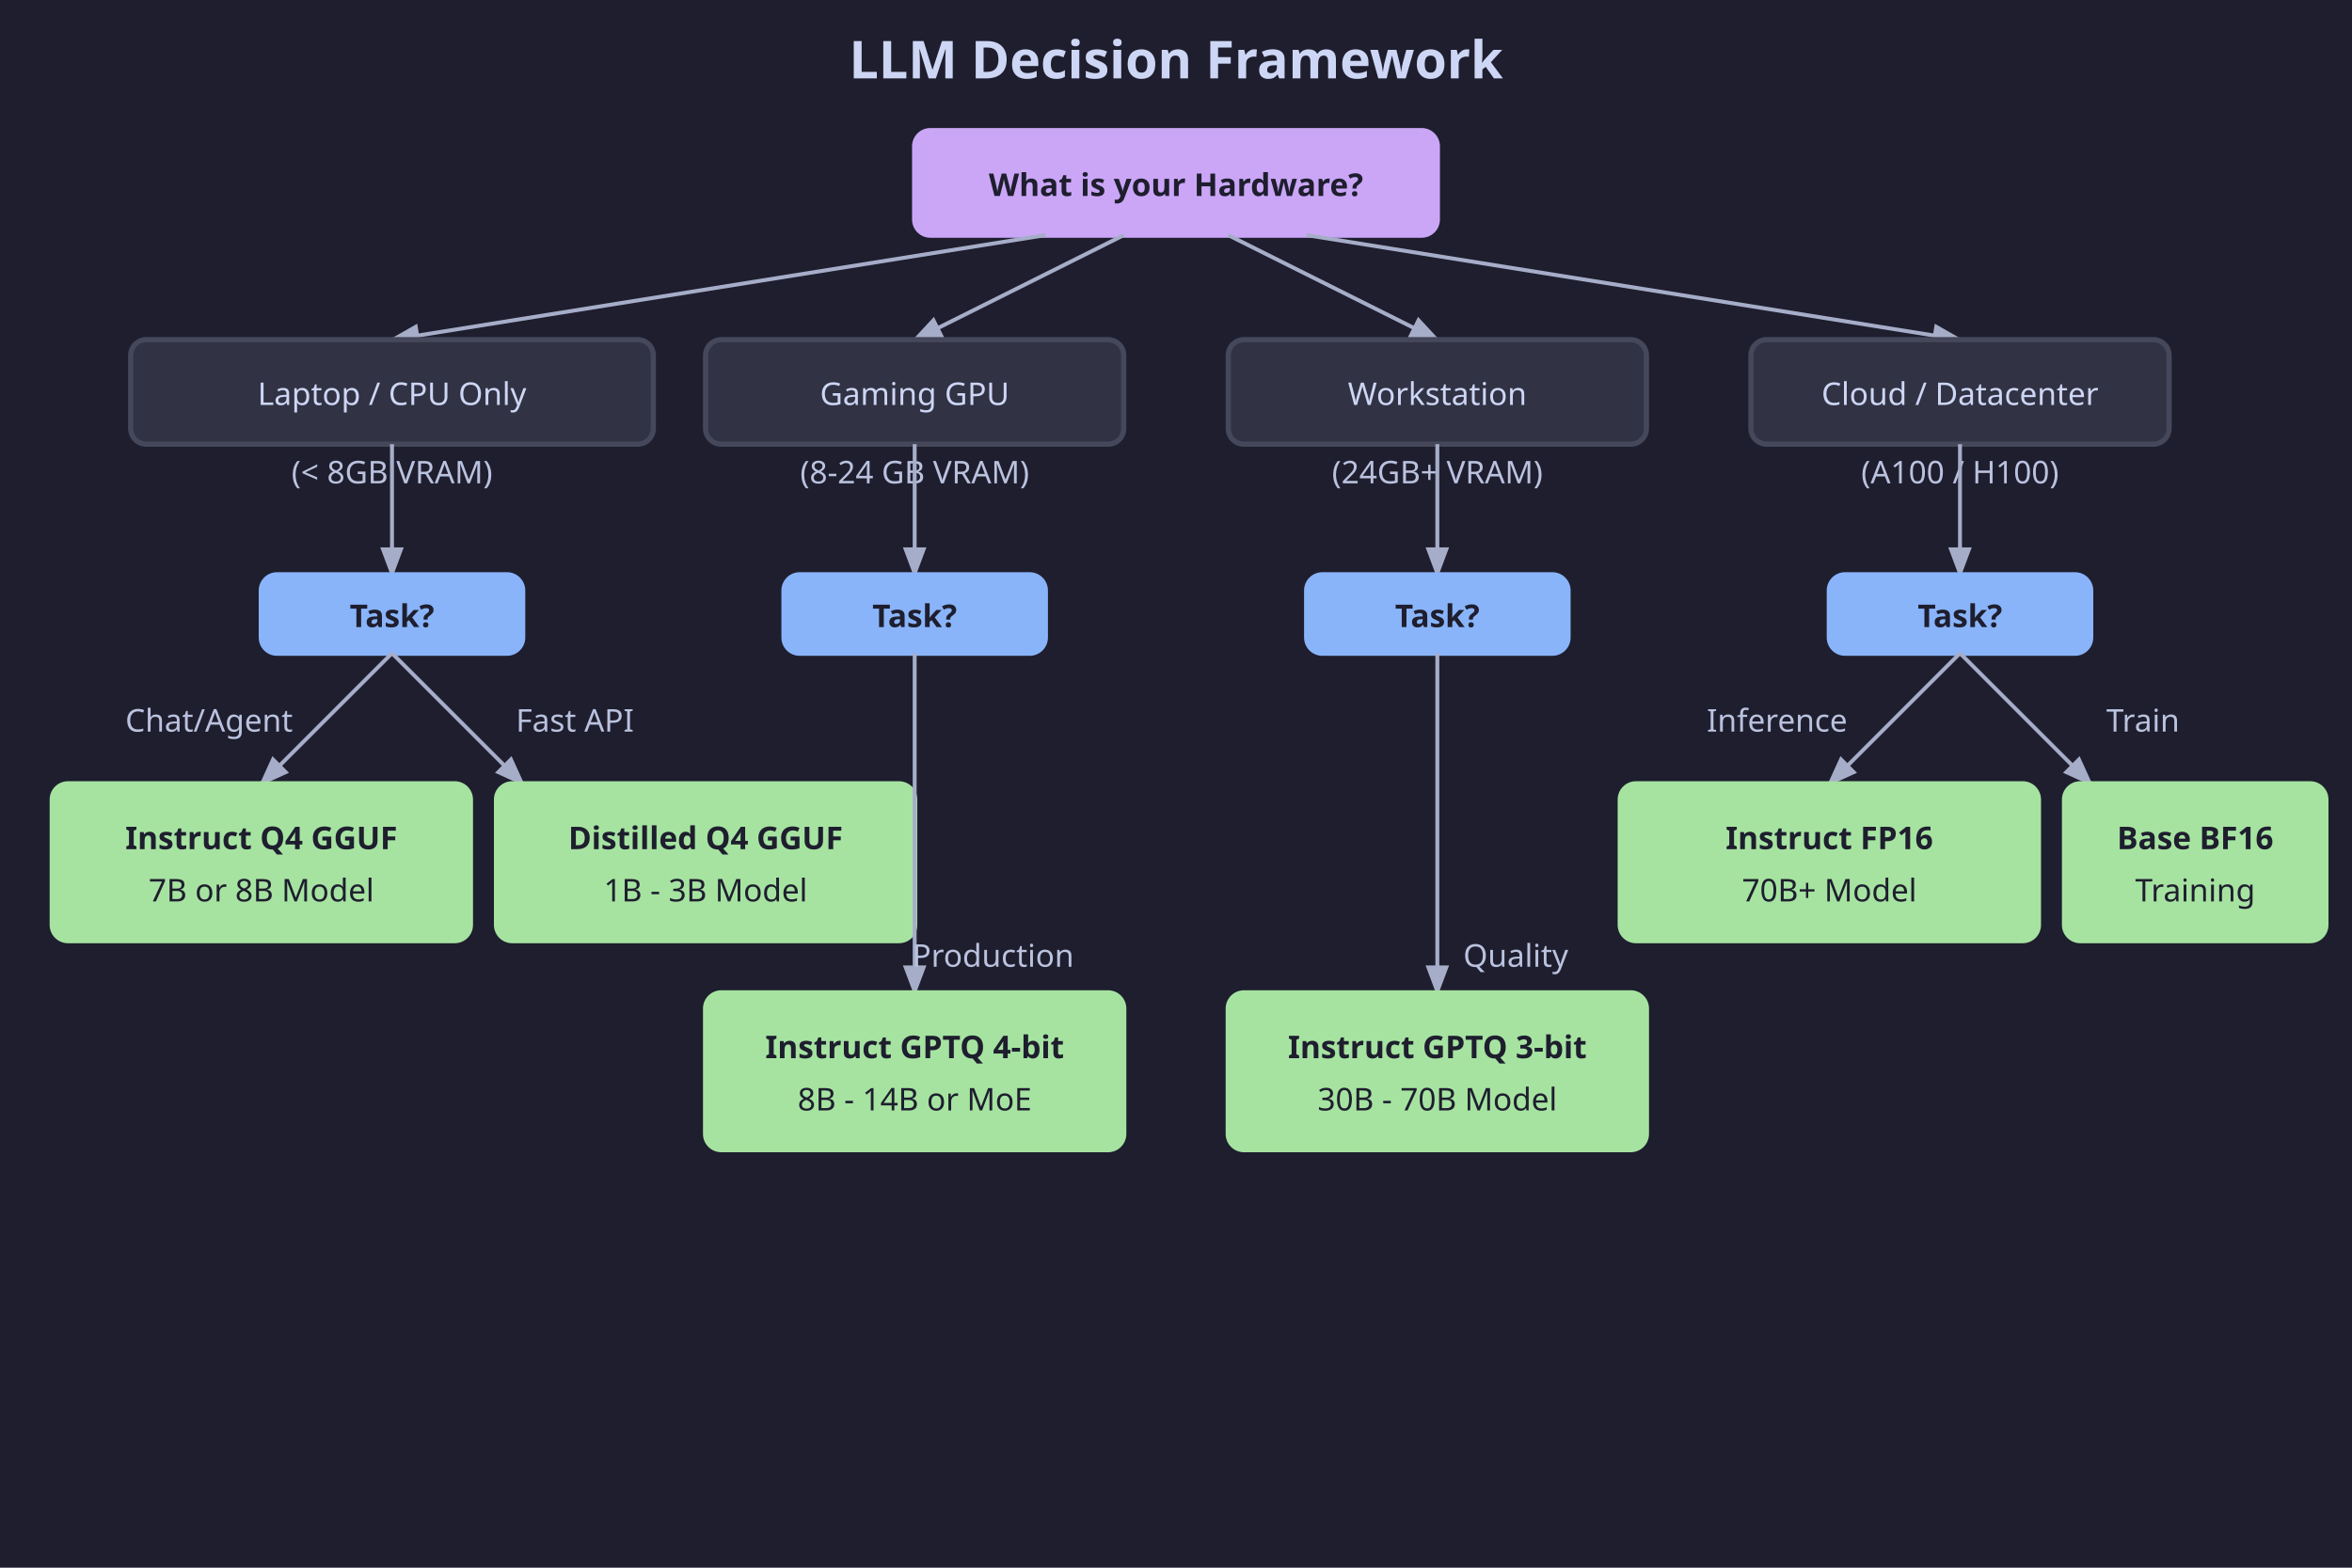
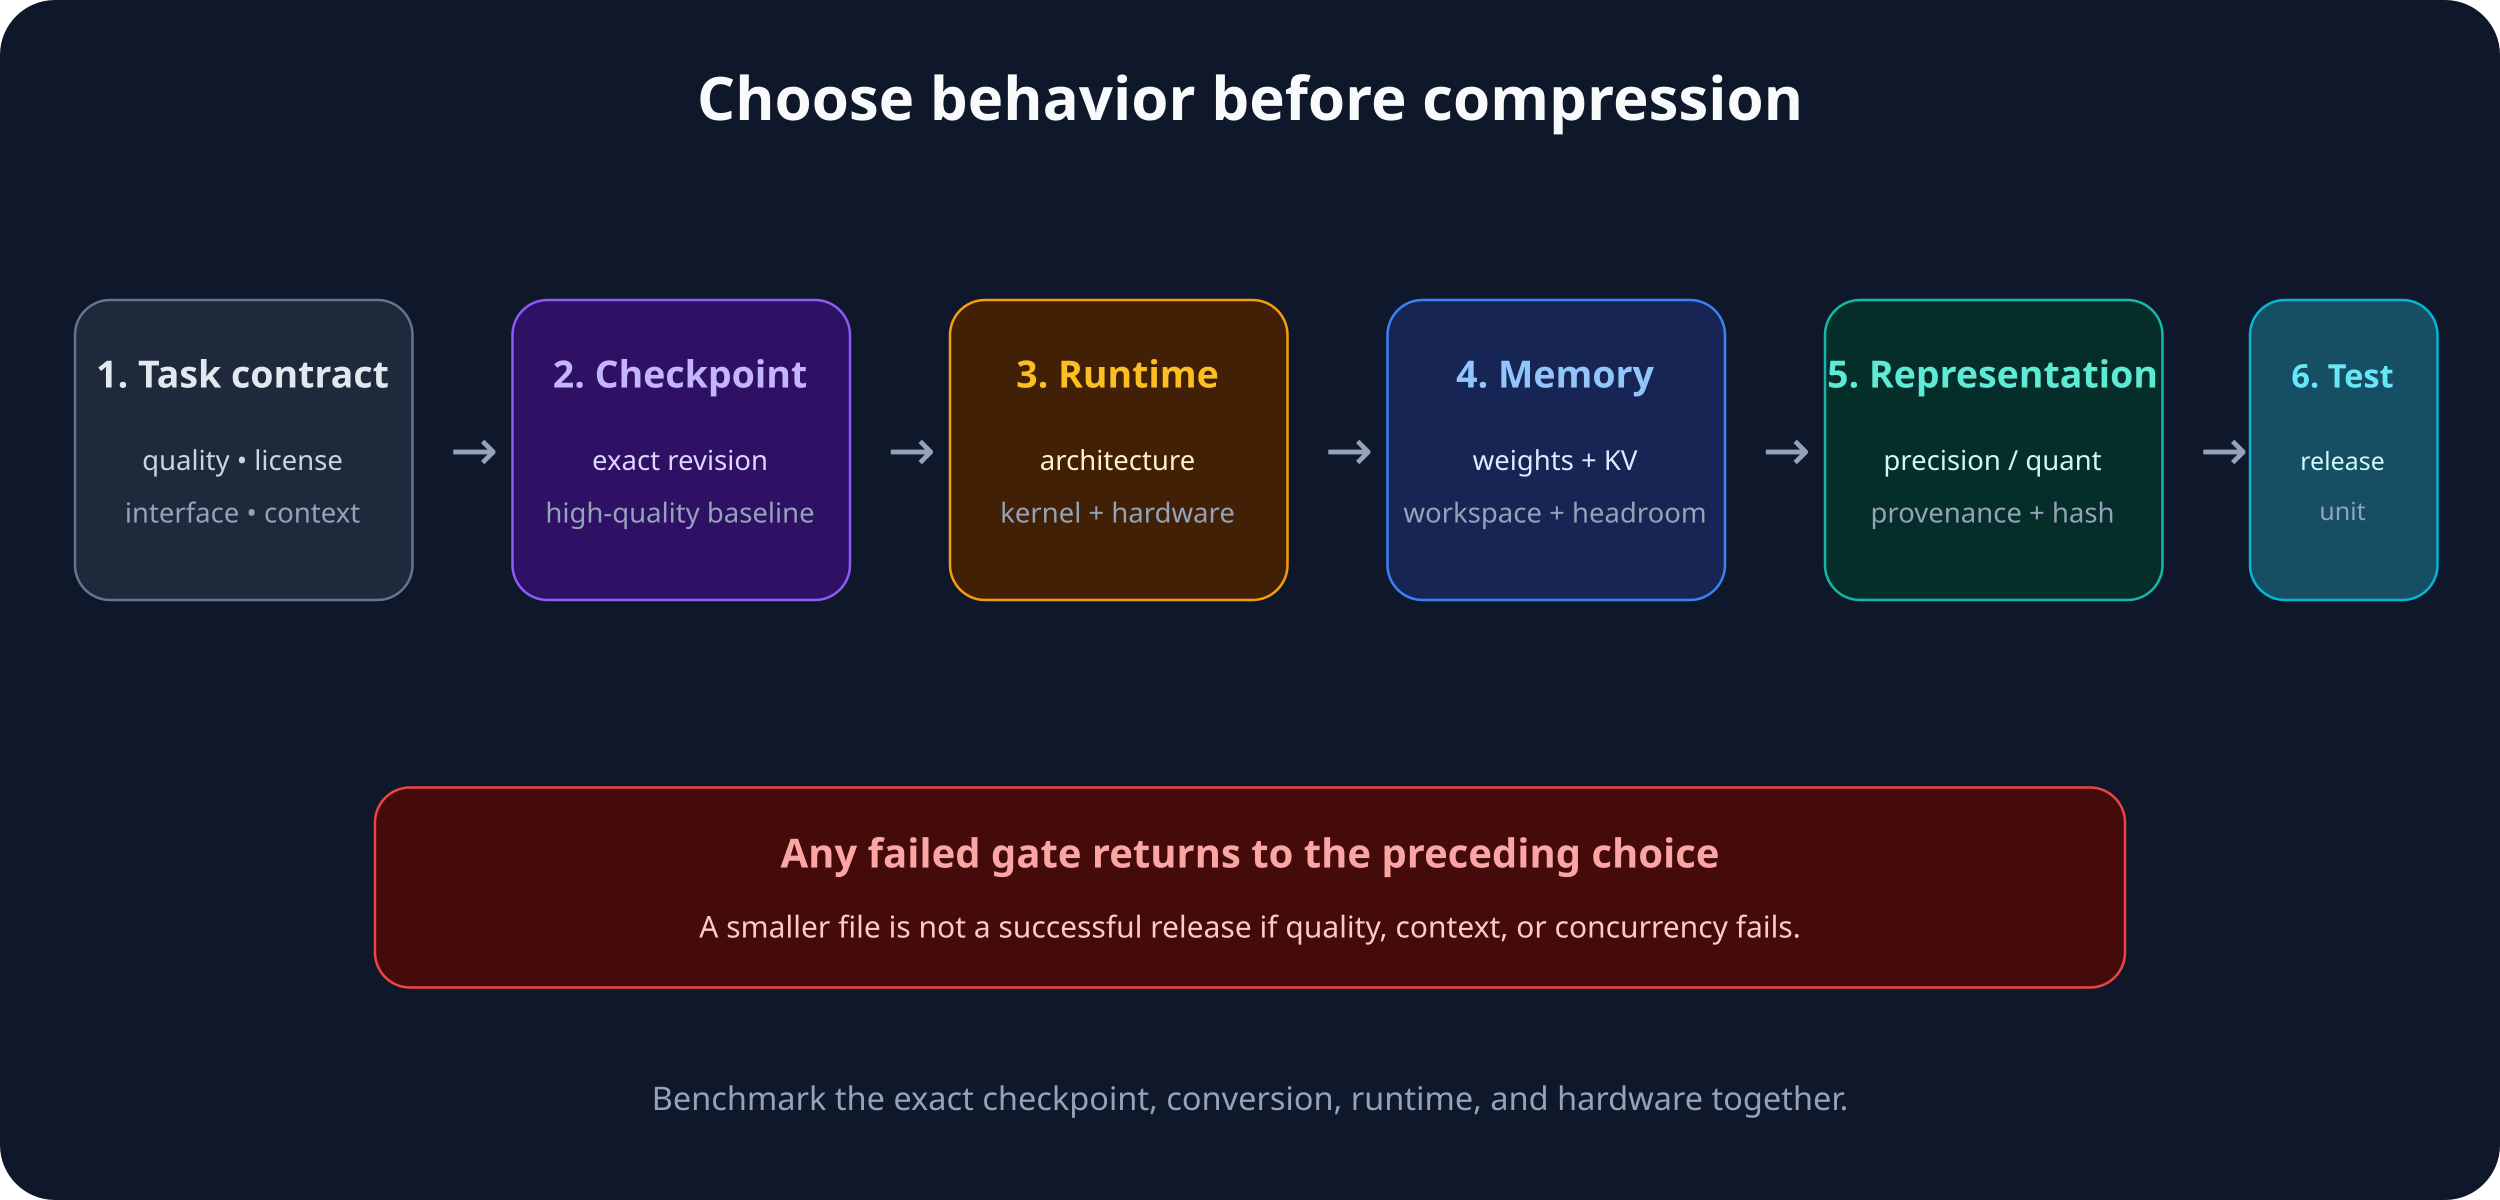
- <svg xmlns="http://www.w3.org/2000/svg" viewBox="0 0 900 600" role="img" aria-label="LLM Decision Tree">
-   <defs>
-     <style>
-       .bg { fill: #1e1e2e; }
-       .node { fill: #313244; stroke: #45475a; stroke-width: 2; rx: 6; ry: 6; }
-       .node-start { fill: #cba6f7; stroke: #cba6f7; stroke-width: 2; rx: 6; ry: 6; }
-       .node-mid { fill: #89b4fa; stroke: #89b4fa; stroke-width: 2; rx: 6; ry: 6; }
-       .node-end { fill: #a6e3a1; stroke: #a6e3a1; stroke-width: 2; rx: 6; ry: 6; }
-       .text { font-family: 'Segoe UI', Tahoma, Geneva, Verdana, sans-serif; fill: #cdd6f4; font-size: 12px; text-anchor: middle; }
-       .text-dark { font-family: 'Segoe UI', Tahoma, Geneva, Verdana, sans-serif; fill: #1e1e2e; font-size: 12px; font-weight: bold; text-anchor: middle; }
-       .arrow { stroke: #a6adc8; stroke-width: 1.5; marker-end: url(#arrowhead); fill: none; }
-       .label-bg { fill: #1e1e2e; opacity: 0.9; }
-       .label-text { font-family: 'Segoe UI', Tahoma, Geneva, Verdana, sans-serif; fill: #bac2de; font-size: 12px; text-anchor: middle; }
-     </style>
-     <marker id="arrowhead" markerWidth="8" markerHeight="6" refX="7" refY="3" orient="auto">
-       <polygon points="0 0, 8 3, 0 6" fill="#a6adc8" />
-     </marker>
-   </defs>
-   <rect width="900" height="600" class="bg" />
-   <text x="450" y="30" class="text" style="font-size: 20px; font-weight: bold;">LLM Decision Framework</text>
-   <rect x="350" y="50" width="200" height="40" class="node-start" />
-   <text x="450" y="75" class="text-dark">What is your Hardware?</text>
-   <path d="M 400 90 L 150 130" class="arrow" marker-end="url(#arrowhead)" />
-   <rect x="50" y="130" width="200" height="40" class="node" />
-   <text x="150" y="155" class="text">Laptop / CPU Only</text>
-   <text x="150" y="185" class="label-text">(&lt; 8GB VRAM)</text>
-   <path d="M 430 90 L 350 130" class="arrow" marker-end="url(#arrowhead)" />
-   <rect x="270" y="130" width="160" height="40" class="node" />
-   <text x="350" y="155" class="text">Gaming GPU</text>
-   <text x="350" y="185" class="label-text">(8-24 GB VRAM)</text>
-   <path d="M 470 90 L 550 130" class="arrow" marker-end="url(#arrowhead)" />
-   <rect x="470" y="130" width="160" height="40" class="node" />
-   <text x="550" y="155" class="text">Workstation</text>
-   <text x="550" y="185" class="label-text">(24GB+ VRAM)</text>
-   <path d="M 500 90 L 750 130" class="arrow" marker-end="url(#arrowhead)" />
-   <rect x="670" y="130" width="160" height="40" class="node" />
-   <text x="750" y="155" class="text">Cloud / Datacenter</text>
-   <text x="750" y="185" class="label-text">(A100 / H100)</text>
-   <path d="M 150 170 L 150 220" class="arrow" marker-end="url(#arrowhead)" />
-   <rect x="100" y="220" width="100" height="30" class="node-mid" />
-   <text x="150" y="240" class="text-dark">Task?</text>
-   <path d="M 350 170 L 350 220" class="arrow" marker-end="url(#arrowhead)" />
-   <rect x="300" y="220" width="100" height="30" class="node-mid" />
-   <text x="350" y="240" class="text-dark">Task?</text>
-   <path d="M 550 170 L 550 220" class="arrow" marker-end="url(#arrowhead)" />
-   <rect x="500" y="220" width="100" height="30" class="node-mid" />
-   <text x="550" y="240" class="text-dark">Task?</text>
-   <path d="M 750 170 L 750 220" class="arrow" marker-end="url(#arrowhead)" />
-   <rect x="700" y="220" width="100" height="30" class="node-mid" />
-   <text x="750" y="240" class="text-dark">Task?</text>
-   <path d="M 150 250 L 100 300" class="arrow" marker-end="url(#arrowhead)" />
-   <rect x="20" y="300" width="160" height="60" class="node-end" />
-   <text x="100" y="325" class="text-dark">Instruct Q4 GGUF</text>
-   <text x="100" y="345" class="text" style="fill:#1e1e2e; font-size: 12px;">7B or 8B Model</text>
-   <text x="80" y="280" class="label-text">Chat/Agent</text>
-   <path d="M 150 250 L 200 300" class="arrow" marker-end="url(#arrowhead)" />
-   <rect x="190" y="300" width="160" height="60" class="node-end" />
-   <text x="270" y="325" class="text-dark">Distilled Q4 GGUF</text>
-   <text x="270" y="345" class="text" style="fill:#1e1e2e; font-size: 12px;">1B - 3B Model</text>
-   <text x="220" y="280" class="label-text">Fast API</text>
-   <path d="M 350 250 L 350 380" class="arrow" marker-end="url(#arrowhead)" />
-   <rect x="270" y="380" width="160" height="60" class="node-end" />
-   <text x="350" y="405" class="text-dark">Instruct GPTQ 4-bit</text>
-   <text x="350" y="425" class="text" style="fill:#1e1e2e; font-size: 12px;">8B - 14B or MoE</text>
-   <text x="380" y="370" class="label-text">Production</text>
-   <path d="M 550 250 L 550 380" class="arrow" marker-end="url(#arrowhead)" />
-   <rect x="470" y="380" width="160" height="60" class="node-end" />
-   <text x="550" y="405" class="text-dark">Instruct GPTQ 3-bit</text>
-   <text x="550" y="425" class="text" style="fill:#1e1e2e; font-size: 12px;">30B - 70B Model</text>
-   <text x="580" y="370" class="label-text">Quality</text>
-   <path d="M 750 250 L 700 300" class="arrow" marker-end="url(#arrowhead)" />
-   <rect x="620" y="300" width="160" height="60" class="node-end" />
-   <text x="700" y="325" class="text-dark">Instruct FP16</text>
-   <text x="700" y="345" class="text" style="fill:#1e1e2e; font-size: 12px;">70B+ Model</text>
-   <text x="680" y="280" class="label-text">Inference</text>
-   <path d="M 750 250 L 800 300" class="arrow" marker-end="url(#arrowhead)" />
-   <rect x="790" y="300" width="100" height="60" class="node-end" />
-   <text x="840" y="325" class="text-dark">Base BF16</text>
-   <text x="840" y="345" class="text" style="fill:#1e1e2e; font-size: 12px;">Training</text>
-   <text x="820" y="280" class="label-text">Train</text>
+ <svg xmlns="http://www.w3.org/2000/svg" viewBox="0 0 1000 480" role="img" aria-labelledby="title desc">
+   <rect width="1000" height="480" rx="22" fill="#0f172a" />
+   <text x="500" y="48" text-anchor="middle" font-family="system-ui, sans-serif" font-size="24" font-weight="700" fill="#f8fafc">Choose behavior before compression</text>
+   <g font-family="system-ui, sans-serif">
+     <g transform="translate(30 120)">
+       <rect width="135" height="120" rx="14" fill="#1e293b" stroke="#64748b" />
+       <text x="67" y="35" text-anchor="middle" font-size="15" font-weight="700" fill="#e2e8f0">1. Task contract</text>
+       <text x="67" y="68" text-anchor="middle" font-size="11" fill="#cbd5e1">quality • license</text>
+       <text x="67" y="89" text-anchor="middle" font-size="11" fill="#94a3b8">interface • context</text>
+     </g>
+     <text x="180" y="188" font-size="23" fill="#94a3b8">→</text>
+     <g transform="translate(205 120)">
+       <rect width="135" height="120" rx="14" fill="#2e1065" stroke="#8b5cf6" />
+       <text x="67" y="35" text-anchor="middle" font-size="15" font-weight="700" fill="#c4b5fd">2. Checkpoint</text>
+       <text x="67" y="68" text-anchor="middle" font-size="11" fill="#ddd6fe">exact revision</text>
+       <text x="67" y="89" text-anchor="middle" font-size="11" fill="#94a3b8">high-quality baseline</text>
+     </g>
+     <text x="355" y="188" font-size="23" fill="#94a3b8">→</text>
+     <g transform="translate(380 120)">
+       <rect width="135" height="120" rx="14" fill="#422006" stroke="#f59e0b" />
+       <text x="67" y="35" text-anchor="middle" font-size="15" font-weight="700" fill="#fbbf24">3. Runtime</text>
+       <text x="67" y="68" text-anchor="middle" font-size="11" fill="#fef3c7">architecture</text>
+       <text x="67" y="89" text-anchor="middle" font-size="11" fill="#94a3b8">kernel + hardware</text>
+     </g>
+     <text x="530" y="188" font-size="23" fill="#94a3b8">→</text>
+     <g transform="translate(555 120)">
+       <rect width="135" height="120" rx="14" fill="#172554" stroke="#3b82f6" />
+       <text x="67" y="35" text-anchor="middle" font-size="15" font-weight="700" fill="#93c5fd">4. Memory</text>
+       <text x="67" y="68" text-anchor="middle" font-size="11" fill="#dbeafe">weights + KV</text>
+       <text x="67" y="89" text-anchor="middle" font-size="11" fill="#94a3b8">workspace + headroom</text>
+     </g>
+     <text x="705" y="188" font-size="23" fill="#94a3b8">→</text>
+     <g transform="translate(730 120)">
+       <rect width="135" height="120" rx="14" fill="#052e2b" stroke="#14b8a6" />
+       <text x="67" y="35" text-anchor="middle" font-size="15" font-weight="700" fill="#5eead4">5. Representation</text>
+       <text x="67" y="68" text-anchor="middle" font-size="11" fill="#ccfbf1">precision / quant</text>
+       <text x="67" y="89" text-anchor="middle" font-size="11" fill="#94a3b8">provenance + hash</text>
+     </g>
+     <text x="880" y="188" font-size="23" fill="#94a3b8">→</text>
+     <g transform="translate(900 120)">
+       <rect width="75" height="120" rx="14" fill="#164e63" stroke="#06b6d4" />
+       <text x="37" y="35" text-anchor="middle" font-size="13" font-weight="700" fill="#67e8f9">6. Test</text>
+       <text x="37" y="68" text-anchor="middle" font-size="10" fill="#cffafe">release</text>
+       <text x="37" y="88" text-anchor="middle" font-size="10" fill="#94a3b8">unit</text>
+     </g>
+     <rect x="150" y="315" width="700" height="80" rx="14" fill="#450a0a" stroke="#ef4444" />
+     <text x="500" y="347" text-anchor="middle" font-size="16" font-weight="700" fill="#fca5a5">Any failed gate returns to the preceding choice</text>
+     <text x="500" y="375" text-anchor="middle" font-size="12" fill="#fecaca">A smaller file is not a successful release if quality, context, or concurrency fails.</text>
+     <text x="500" y="444" text-anchor="middle" font-size="13" fill="#94a3b8">Benchmark the exact checkpoint, conversion, runtime, and hardware together.</text>
+   </g>
</svg>
